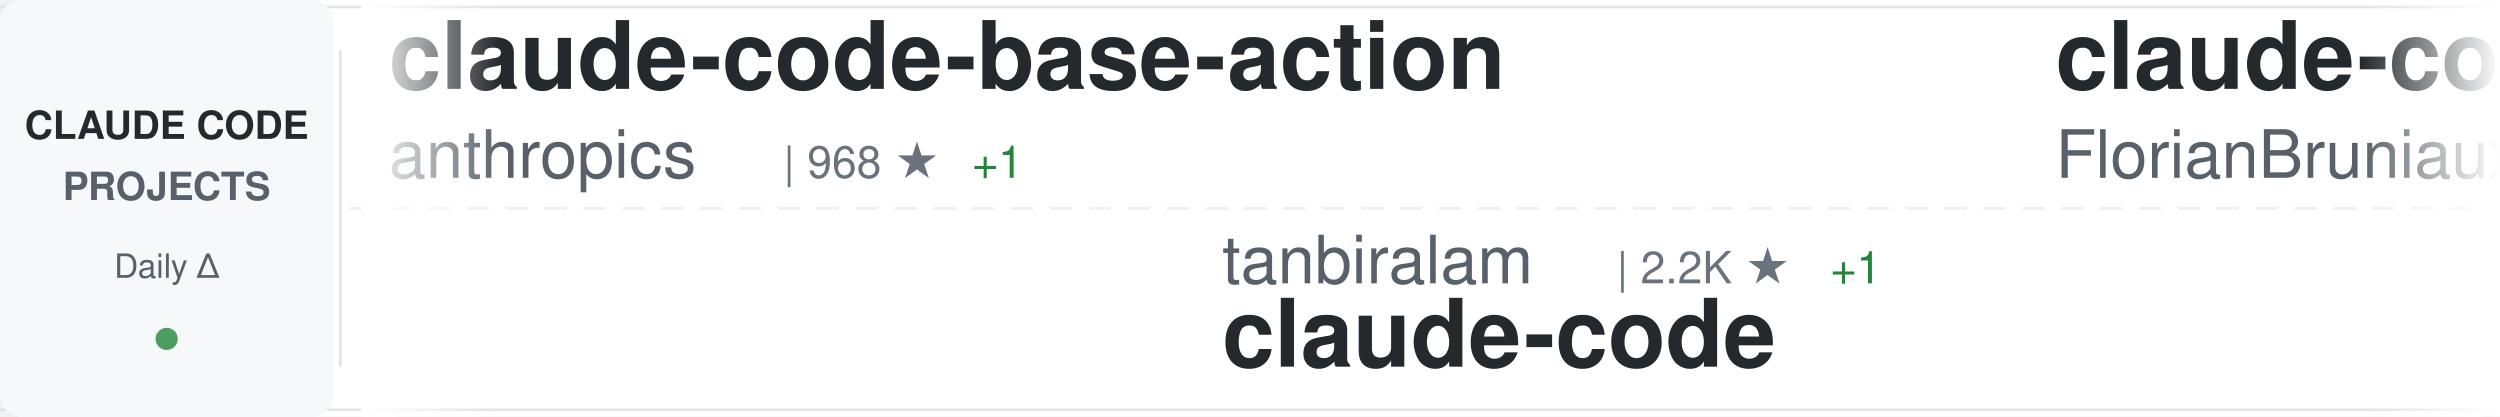
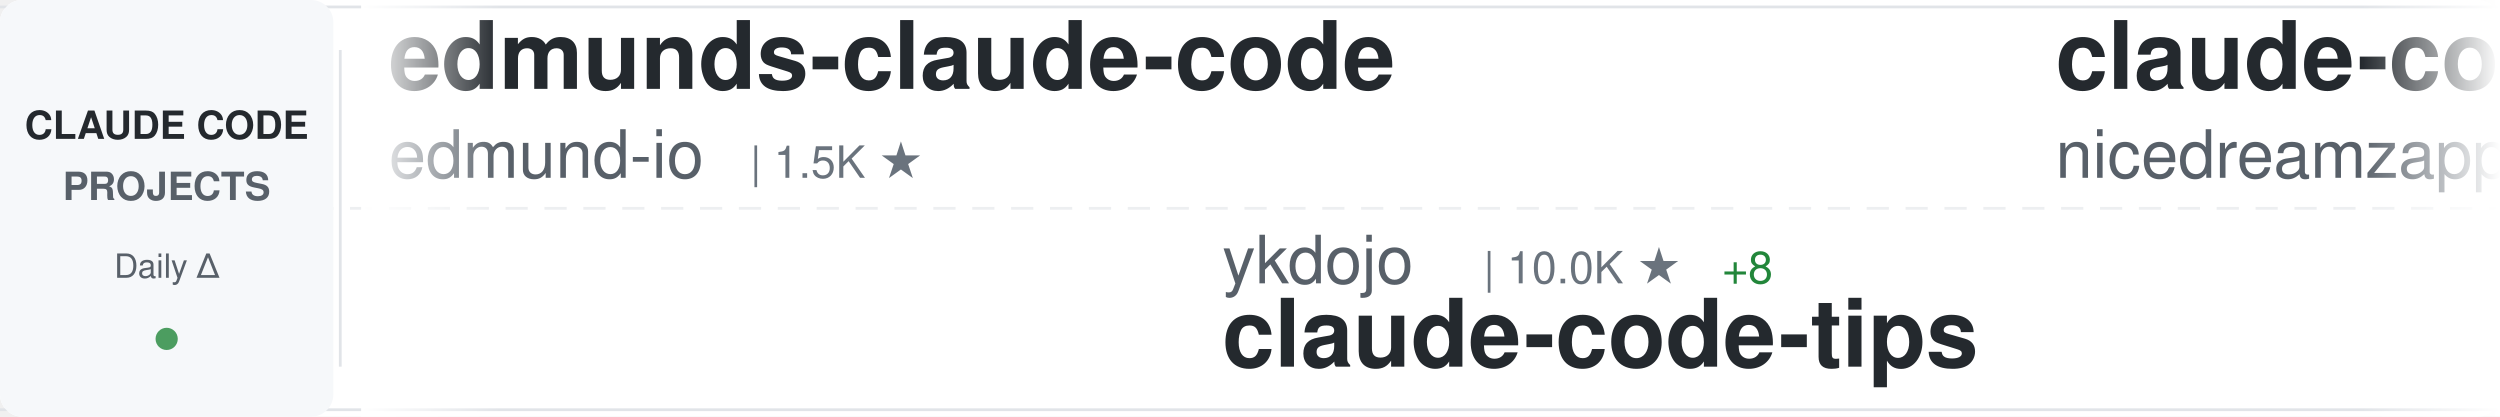
<svg xmlns="http://www.w3.org/2000/svg" width="900" height="150">
  <defs>
    <linearGradient id="awesomeLeftFade" x1="0%" y1="0%" x2="100%" y2="0%">
      <stop offset="0%" style="stop-color:#ffffff;stop-opacity:1" />
      <stop offset="100%" style="stop-color:#ffffff;stop-opacity:0" />
    </linearGradient>
    <linearGradient id="awesomeRightFade" x1="0%" y1="0%" x2="100%" y2="0%">
      <stop offset="0%" style="stop-color:#ffffff;stop-opacity:0" />
      <stop offset="100%" style="stop-color:#ffffff;stop-opacity:1" />
    </linearGradient>
  </defs>
  <rect width="900" height="150" fill="#ffffff" rx="8" />
  <rect x="0" y="2" width="900" height="1" fill="#e1e4e8" />
  <rect x="0" y="147" width="900" height="1" fill="#e1e4e8" />
  <line x1="0" y1="75" x2="900" y2="75" stroke="#e1e4e8" stroke-width="1" stroke-dasharray="8 6" opacity="0.6" />
  <rect x="0" y="0" width="120" height="150" fill="#f6f8fa" rx="8" />
  <text x="60" y="50" font-family="-apple-system, BlinkMacSystemFont, 'Segoe UI', Helvetica, Arial, sans-serif" font-size="14" font-weight="600" fill="#24292e" text-anchor="middle">CLAUDE CODE</text>
  <text x="60" y="72" font-family="-apple-system, BlinkMacSystemFont, 'Segoe UI', Helvetica, Arial, sans-serif" font-size="14" font-weight="600" fill="#586069" text-anchor="middle">PROJECTS</text>
  <text x="60" y="100" font-family="-apple-system, BlinkMacSystemFont, 'Segoe UI', Helvetica, Arial, sans-serif" font-size="12" font-weight="500" fill="#586069" text-anchor="middle">Daily Δ</text>
  <circle cx="60" cy="122" r="4" fill="#22863a" opacity="0.8" />
  <rect x="122" y="18" width="1" height="114" fill="#e1e4e8" />
  <clipPath id="awesomeTickerClip">
    <rect x="130" y="0" width="770" height="150" />
  </clipPath>
  <g clip-path="url(#awesomeTickerClip)">
    <g id="awesomeTickerItems">
      <animateTransform attributeName="transform" attributeType="XML" type="translate" from="0 0" to="-3000 0" dur="54s" repeatCount="indefinite" />
      <g transform="translate(0, 0)">
-         <text x="140" y="32" font-family="-apple-system, BlinkMacSystemFont, 'Segoe UI', Helvetica, Arial, sans-serif" font-size="34" font-weight="600" fill="#24292e">claude-code-base-action</text>
-         <text x="140" y="64" font-family="-apple-system, BlinkMacSystemFont, 'Segoe UI', Helvetica, Arial, sans-serif" font-size="24" font-weight="400" fill="#586069">anthropics</text>
-         <text x="282" y="64" font-family="-apple-system, BlinkMacSystemFont, 'Segoe UI', Helvetica, Arial, sans-serif" font-size="16" font-weight="500" fill="#6a737d">| 968 ★</text>
-         <text x="350" y="64" font-family="-apple-system, BlinkMacSystemFont, 'Segoe UI', Helvetica, Arial, sans-serif" font-size="16" font-weight="500" fill="#22863a"> +1</text>
+         <text x="140" y="32" font-family="-apple-system, BlinkMacSystemFont, 'Segoe UI', Helvetica, Arial, sans-serif" font-size="34" font-weight="600" fill="#24292e">edmunds-claude-code</text>
+         <text x="140" y="64" font-family="-apple-system, BlinkMacSystemFont, 'Segoe UI', Helvetica, Arial, sans-serif" font-size="24" font-weight="400" fill="#586069">edmund-io</text>
+         <text x="270" y="64" font-family="-apple-system, BlinkMacSystemFont, 'Segoe UI', Helvetica, Arial, sans-serif" font-size="16" font-weight="500" fill="#6a737d">| 1.5K ★</text>
      </g>
      <g transform="translate(300, 0)">
-         <text x="140" y="102" font-family="-apple-system, BlinkMacSystemFont, 'Segoe UI', Helvetica, Arial, sans-serif" font-size="24" font-weight="400" fill="#586069">tanbiralam</text>
-         <text x="282" y="102" font-family="-apple-system, BlinkMacSystemFont, 'Segoe UI', Helvetica, Arial, sans-serif" font-size="16" font-weight="500" fill="#6a737d">| 2.2K ★</text>
-         <text x="359" y="102" font-family="-apple-system, BlinkMacSystemFont, 'Segoe UI', Helvetica, Arial, sans-serif" font-size="16" font-weight="500" fill="#22863a"> +1</text>
-         <text x="140" y="132" font-family="-apple-system, BlinkMacSystemFont, 'Segoe UI', Helvetica, Arial, sans-serif" font-size="34" font-weight="600" fill="#24292e">claude-code</text>
+         <text x="140" y="102" font-family="-apple-system, BlinkMacSystemFont, 'Segoe UI', Helvetica, Arial, sans-serif" font-size="24" font-weight="400" fill="#586069">ykdojo</text>
+         <text x="234" y="102" font-family="-apple-system, BlinkMacSystemFont, 'Segoe UI', Helvetica, Arial, sans-serif" font-size="16" font-weight="500" fill="#6a737d">| 10.0K ★</text>
+         <text x="320" y="102" font-family="-apple-system, BlinkMacSystemFont, 'Segoe UI', Helvetica, Arial, sans-serif" font-size="16" font-weight="500" fill="#22863a"> +8</text>
+         <text x="140" y="132" font-family="-apple-system, BlinkMacSystemFont, 'Segoe UI', Helvetica, Arial, sans-serif" font-size="34" font-weight="600" fill="#24292e">claude-code-tips</text>
      </g>
      <g transform="translate(600, 0)">
-         <text x="140" y="32" font-family="-apple-system, BlinkMacSystemFont, 'Segoe UI', Helvetica, Arial, sans-serif" font-size="34" font-weight="600" fill="#24292e">claude-code-ultimate-gui...</text>
-         <text x="140" y="64" font-family="-apple-system, BlinkMacSystemFont, 'Segoe UI', Helvetica, Arial, sans-serif" font-size="24" font-weight="400" fill="#586069">FlorianBruniaux</text>
-         <text x="342" y="64" font-family="-apple-system, BlinkMacSystemFont, 'Segoe UI', Helvetica, Arial, sans-serif" font-size="16" font-weight="500" fill="#6a737d">| 5.9K ★</text>
-         <text x="419" y="64" font-family="-apple-system, BlinkMacSystemFont, 'Segoe UI', Helvetica, Arial, sans-serif" font-size="16" font-weight="500" fill="#22863a"> +1</text>
+         <text x="140" y="32" font-family="-apple-system, BlinkMacSystemFont, 'Segoe UI', Helvetica, Arial, sans-serif" font-size="34" font-weight="600" fill="#24292e">claude-code-local</text>
+         <text x="140" y="64" font-family="-apple-system, BlinkMacSystemFont, 'Segoe UI', Helvetica, Arial, sans-serif" font-size="24" font-weight="400" fill="#586069">nicedreamzapp</text>
+         <text x="318" y="64" font-family="-apple-system, BlinkMacSystemFont, 'Segoe UI', Helvetica, Arial, sans-serif" font-size="16" font-weight="500" fill="#6a737d">| 3.3K ★</text>
      </g>
      <g transform="translate(900, 0)">
-         <text x="140" y="102" font-family="-apple-system, BlinkMacSystemFont, 'Segoe UI', Helvetica, Arial, sans-serif" font-size="24" font-weight="400" fill="#586069">zstmfhy</text>
-         <text x="246" y="102" font-family="-apple-system, BlinkMacSystemFont, 'Segoe UI', Helvetica, Arial, sans-serif" font-size="16" font-weight="500" fill="#6a737d">| 189 ★</text>
-         <text x="314" y="102" font-family="-apple-system, BlinkMacSystemFont, 'Segoe UI', Helvetica, Arial, sans-serif" font-size="16" font-weight="500" fill="#cb2431"> -1</text>
-         <text x="140" y="132" font-family="-apple-system, BlinkMacSystemFont, 'Segoe UI', Helvetica, Arial, sans-serif" font-size="34" font-weight="600" fill="#24292e">Claude-code</text>
+         <text x="140" y="102" font-family="-apple-system, BlinkMacSystemFont, 'Segoe UI', Helvetica, Arial, sans-serif" font-size="24" font-weight="400" fill="#586069">SeemSeam</text>
+         <text x="258" y="102" font-family="-apple-system, BlinkMacSystemFont, 'Segoe UI', Helvetica, Arial, sans-serif" font-size="16" font-weight="500" fill="#6a737d">| 3.5K ★</text>
+         <text x="335" y="102" font-family="-apple-system, BlinkMacSystemFont, 'Segoe UI', Helvetica, Arial, sans-serif" font-size="16" font-weight="500" fill="#22863a"> +2</text>
+         <text x="140" y="132" font-family="-apple-system, BlinkMacSystemFont, 'Segoe UI', Helvetica, Arial, sans-serif" font-size="34" font-weight="600" fill="#24292e">claude_codex_bridge</text>
      </g>
      <g transform="translate(1200, 0)">
-         <text x="140" y="32" font-family="-apple-system, BlinkMacSystemFont, 'Segoe UI', Helvetica, Arial, sans-serif" font-size="34" font-weight="600" fill="#24292e">collection-claude-code-s...</text>
-         <text x="140" y="64" font-family="-apple-system, BlinkMacSystemFont, 'Segoe UI', Helvetica, Arial, sans-serif" font-size="24" font-weight="400" fill="#586069">chauncygu</text>
-         <text x="270" y="64" font-family="-apple-system, BlinkMacSystemFont, 'Segoe UI', Helvetica, Arial, sans-serif" font-size="16" font-weight="500" fill="#6a737d">| 2.8K ★</text>
-         <text x="347" y="64" font-family="-apple-system, BlinkMacSystemFont, 'Segoe UI', Helvetica, Arial, sans-serif" font-size="16" font-weight="500" fill="#22863a"> +1</text>
+         <text x="140" y="32" font-family="-apple-system, BlinkMacSystemFont, 'Segoe UI', Helvetica, Arial, sans-serif" font-size="34" font-weight="600" fill="#24292e">claude-code</text>
+         <text x="140" y="64" font-family="-apple-system, BlinkMacSystemFont, 'Segoe UI', Helvetica, Arial, sans-serif" font-size="24" font-weight="400" fill="#586069">xorespesp</text>
+         <text x="270" y="64" font-family="-apple-system, BlinkMacSystemFont, 'Segoe UI', Helvetica, Arial, sans-serif" font-size="16" font-weight="500" fill="#6a737d">| 231 ★</text>
      </g>
      <g transform="translate(1500, 0)">
-         <text x="140" y="102" font-family="-apple-system, BlinkMacSystemFont, 'Segoe UI', Helvetica, Arial, sans-serif" font-size="24" font-weight="400" fill="#586069">alex000kim</text>
-         <text x="282" y="102" font-family="-apple-system, BlinkMacSystemFont, 'Segoe UI', Helvetica, Arial, sans-serif" font-size="16" font-weight="500" fill="#6a737d">| 233 ★</text>
-         <text x="140" y="132" font-family="-apple-system, BlinkMacSystemFont, 'Segoe UI', Helvetica, Arial, sans-serif" font-size="34" font-weight="600" fill="#24292e">claude-code</text>
+         <text x="140" y="102" font-family="-apple-system, BlinkMacSystemFont, 'Segoe UI', Helvetica, Arial, sans-serif" font-size="24" font-weight="400" fill="#586069">JrCx7scC</text>
+         <text x="258" y="102" font-family="-apple-system, BlinkMacSystemFont, 'Segoe UI', Helvetica, Arial, sans-serif" font-size="16" font-weight="500" fill="#6a737d">| 375 ★</text>
+         <text x="140" y="132" font-family="-apple-system, BlinkMacSystemFont, 'Segoe UI', Helvetica, Arial, sans-serif" font-size="34" font-weight="600" fill="#24292e">claude-code-source</text>
      </g>
      <g transform="translate(1800, 0)">
-         <text x="140" y="32" font-family="-apple-system, BlinkMacSystemFont, 'Segoe UI', Helvetica, Arial, sans-serif" font-size="34" font-weight="600" fill="#24292e">oh-my-claudecode</text>
-         <text x="140" y="64" font-family="-apple-system, BlinkMacSystemFont, 'Segoe UI', Helvetica, Arial, sans-serif" font-size="24" font-weight="400" fill="#586069">Yeachan-Heo</text>
-         <text x="294" y="64" font-family="-apple-system, BlinkMacSystemFont, 'Segoe UI', Helvetica, Arial, sans-serif" font-size="16" font-weight="500" fill="#6a737d">| 39.0K ★</text>
-         <text x="380" y="64" font-family="-apple-system, BlinkMacSystemFont, 'Segoe UI', Helvetica, Arial, sans-serif" font-size="16" font-weight="500" fill="#22863a"> +5</text>
+         <text x="140" y="32" font-family="-apple-system, BlinkMacSystemFont, 'Segoe UI', Helvetica, Arial, sans-serif" font-size="34" font-weight="600" fill="#24292e">claude-code-hub</text>
+         <text x="140" y="64" font-family="-apple-system, BlinkMacSystemFont, 'Segoe UI', Helvetica, Arial, sans-serif" font-size="24" font-weight="400" fill="#586069">ding113</text>
+         <text x="246" y="64" font-family="-apple-system, BlinkMacSystemFont, 'Segoe UI', Helvetica, Arial, sans-serif" font-size="16" font-weight="500" fill="#6a737d">| 3.3K ★</text>
      </g>
      <g transform="translate(2100, 0)">
-         <text x="140" y="102" font-family="-apple-system, BlinkMacSystemFont, 'Segoe UI', Helvetica, Arial, sans-serif" font-size="24" font-weight="400" fill="#586069">jarmuine</text>
-         <text x="258" y="102" font-family="-apple-system, BlinkMacSystemFont, 'Segoe UI', Helvetica, Arial, sans-serif" font-size="16" font-weight="500" fill="#6a737d">| 2.3K ★</text>
-         <text x="140" y="132" font-family="-apple-system, BlinkMacSystemFont, 'Segoe UI', Helvetica, Arial, sans-serif" font-size="34" font-weight="600" fill="#24292e">claude-code</text>
+         <text x="140" y="102" font-family="-apple-system, BlinkMacSystemFont, 'Segoe UI', Helvetica, Arial, sans-serif" font-size="24" font-weight="400" fill="#586069">musistudio</text>
+         <text x="282" y="102" font-family="-apple-system, BlinkMacSystemFont, 'Segoe UI', Helvetica, Arial, sans-serif" font-size="16" font-weight="500" fill="#6a737d">| 37.0K ★</text>
+         <text x="368" y="102" font-family="-apple-system, BlinkMacSystemFont, 'Segoe UI', Helvetica, Arial, sans-serif" font-size="16" font-weight="500" fill="#22863a"> +10</text>
+         <text x="140" y="132" font-family="-apple-system, BlinkMacSystemFont, 'Segoe UI', Helvetica, Arial, sans-serif" font-size="34" font-weight="600" fill="#24292e">claude-code-router</text>
      </g>
      <g transform="translate(2400, 0)">
-         <text x="140" y="32" font-family="-apple-system, BlinkMacSystemFont, 'Segoe UI', Helvetica, Arial, sans-serif" font-size="34" font-weight="600" fill="#24292e">Claude-Code</text>
-         <text x="140" y="64" font-family="-apple-system, BlinkMacSystemFont, 'Segoe UI', Helvetica, Arial, sans-serif" font-size="24" font-weight="400" fill="#586069">pengchengneo</text>
-         <text x="306" y="64" font-family="-apple-system, BlinkMacSystemFont, 'Segoe UI', Helvetica, Arial, sans-serif" font-size="16" font-weight="500" fill="#6a737d">| 1.8K ★</text>
+         <text x="140" y="32" font-family="-apple-system, BlinkMacSystemFont, 'Segoe UI', Helvetica, Arial, sans-serif" font-size="34" font-weight="600" fill="#24292e">claude-code-guide</text>
+         <text x="140" y="64" font-family="-apple-system, BlinkMacSystemFont, 'Segoe UI', Helvetica, Arial, sans-serif" font-size="24" font-weight="400" fill="#586069">Cranot</text>
+         <text x="234" y="64" font-family="-apple-system, BlinkMacSystemFont, 'Segoe UI', Helvetica, Arial, sans-serif" font-size="16" font-weight="500" fill="#6a737d">| 2.9K ★</text>
      </g>
      <g transform="translate(2700, 0)">
-         <text x="140" y="102" font-family="-apple-system, BlinkMacSystemFont, 'Segoe UI', Helvetica, Arial, sans-serif" font-size="24" font-weight="400" fill="#586069">kodu-ai</text>
-         <text x="246" y="102" font-family="-apple-system, BlinkMacSystemFont, 'Segoe UI', Helvetica, Arial, sans-serif" font-size="16" font-weight="500" fill="#6a737d">| 5.2K ★</text>
-         <text x="140" y="132" font-family="-apple-system, BlinkMacSystemFont, 'Segoe UI', Helvetica, Arial, sans-serif" font-size="34" font-weight="600" fill="#24292e">claude-coder</text>
+         <text x="140" y="102" font-family="-apple-system, BlinkMacSystemFont, 'Segoe UI', Helvetica, Arial, sans-serif" font-size="24" font-weight="400" fill="#586069">Njengah</text>
+         <text x="246" y="102" font-family="-apple-system, BlinkMacSystemFont, 'Segoe UI', Helvetica, Arial, sans-serif" font-size="16" font-weight="500" fill="#6a737d">| 1.9K ★</text>
+         <text x="323" y="102" font-family="-apple-system, BlinkMacSystemFont, 'Segoe UI', Helvetica, Arial, sans-serif" font-size="16" font-weight="500" fill="#22863a"> +1.9K</text>
+         <text x="140" y="132" font-family="-apple-system, BlinkMacSystemFont, 'Segoe UI', Helvetica, Arial, sans-serif" font-size="34" font-weight="600" fill="#24292e">claude-code-cheat-sheet</text>
      </g>
      <g transform="translate(3000, 0)">
-         <text x="140" y="32" font-family="-apple-system, BlinkMacSystemFont, 'Segoe UI', Helvetica, Arial, sans-serif" font-size="34" font-weight="600" fill="#24292e">claude-code-base-action</text>
-         <text x="140" y="64" font-family="-apple-system, BlinkMacSystemFont, 'Segoe UI', Helvetica, Arial, sans-serif" font-size="24" font-weight="400" fill="#586069">anthropics</text>
-         <text x="282" y="64" font-family="-apple-system, BlinkMacSystemFont, 'Segoe UI', Helvetica, Arial, sans-serif" font-size="16" font-weight="500" fill="#6a737d">| 968 ★</text>
-         <text x="350" y="64" font-family="-apple-system, BlinkMacSystemFont, 'Segoe UI', Helvetica, Arial, sans-serif" font-size="16" font-weight="500" fill="#22863a"> +1</text>
+         <text x="140" y="32" font-family="-apple-system, BlinkMacSystemFont, 'Segoe UI', Helvetica, Arial, sans-serif" font-size="34" font-weight="600" fill="#24292e">edmunds-claude-code</text>
+         <text x="140" y="64" font-family="-apple-system, BlinkMacSystemFont, 'Segoe UI', Helvetica, Arial, sans-serif" font-size="24" font-weight="400" fill="#586069">edmund-io</text>
+         <text x="270" y="64" font-family="-apple-system, BlinkMacSystemFont, 'Segoe UI', Helvetica, Arial, sans-serif" font-size="16" font-weight="500" fill="#6a737d">| 1.5K ★</text>
      </g>
      <g transform="translate(3300, 0)">
-         <text x="140" y="102" font-family="-apple-system, BlinkMacSystemFont, 'Segoe UI', Helvetica, Arial, sans-serif" font-size="24" font-weight="400" fill="#586069">tanbiralam</text>
-         <text x="282" y="102" font-family="-apple-system, BlinkMacSystemFont, 'Segoe UI', Helvetica, Arial, sans-serif" font-size="16" font-weight="500" fill="#6a737d">| 2.2K ★</text>
-         <text x="359" y="102" font-family="-apple-system, BlinkMacSystemFont, 'Segoe UI', Helvetica, Arial, sans-serif" font-size="16" font-weight="500" fill="#22863a"> +1</text>
-         <text x="140" y="132" font-family="-apple-system, BlinkMacSystemFont, 'Segoe UI', Helvetica, Arial, sans-serif" font-size="34" font-weight="600" fill="#24292e">claude-code</text>
+         <text x="140" y="102" font-family="-apple-system, BlinkMacSystemFont, 'Segoe UI', Helvetica, Arial, sans-serif" font-size="24" font-weight="400" fill="#586069">ykdojo</text>
+         <text x="234" y="102" font-family="-apple-system, BlinkMacSystemFont, 'Segoe UI', Helvetica, Arial, sans-serif" font-size="16" font-weight="500" fill="#6a737d">| 10.0K ★</text>
+         <text x="320" y="102" font-family="-apple-system, BlinkMacSystemFont, 'Segoe UI', Helvetica, Arial, sans-serif" font-size="16" font-weight="500" fill="#22863a"> +8</text>
+         <text x="140" y="132" font-family="-apple-system, BlinkMacSystemFont, 'Segoe UI', Helvetica, Arial, sans-serif" font-size="34" font-weight="600" fill="#24292e">claude-code-tips</text>
      </g>
      <g transform="translate(3600, 0)">
-         <text x="140" y="32" font-family="-apple-system, BlinkMacSystemFont, 'Segoe UI', Helvetica, Arial, sans-serif" font-size="34" font-weight="600" fill="#24292e">claude-code-ultimate-gui...</text>
-         <text x="140" y="64" font-family="-apple-system, BlinkMacSystemFont, 'Segoe UI', Helvetica, Arial, sans-serif" font-size="24" font-weight="400" fill="#586069">FlorianBruniaux</text>
-         <text x="342" y="64" font-family="-apple-system, BlinkMacSystemFont, 'Segoe UI', Helvetica, Arial, sans-serif" font-size="16" font-weight="500" fill="#6a737d">| 5.9K ★</text>
-         <text x="419" y="64" font-family="-apple-system, BlinkMacSystemFont, 'Segoe UI', Helvetica, Arial, sans-serif" font-size="16" font-weight="500" fill="#22863a"> +1</text>
+         <text x="140" y="32" font-family="-apple-system, BlinkMacSystemFont, 'Segoe UI', Helvetica, Arial, sans-serif" font-size="34" font-weight="600" fill="#24292e">claude-code-local</text>
+         <text x="140" y="64" font-family="-apple-system, BlinkMacSystemFont, 'Segoe UI', Helvetica, Arial, sans-serif" font-size="24" font-weight="400" fill="#586069">nicedreamzapp</text>
+         <text x="318" y="64" font-family="-apple-system, BlinkMacSystemFont, 'Segoe UI', Helvetica, Arial, sans-serif" font-size="16" font-weight="500" fill="#6a737d">| 3.3K ★</text>
      </g>
      <g transform="translate(3900, 0)">
-         <text x="140" y="102" font-family="-apple-system, BlinkMacSystemFont, 'Segoe UI', Helvetica, Arial, sans-serif" font-size="24" font-weight="400" fill="#586069">zstmfhy</text>
-         <text x="246" y="102" font-family="-apple-system, BlinkMacSystemFont, 'Segoe UI', Helvetica, Arial, sans-serif" font-size="16" font-weight="500" fill="#6a737d">| 189 ★</text>
-         <text x="314" y="102" font-family="-apple-system, BlinkMacSystemFont, 'Segoe UI', Helvetica, Arial, sans-serif" font-size="16" font-weight="500" fill="#cb2431"> -1</text>
-         <text x="140" y="132" font-family="-apple-system, BlinkMacSystemFont, 'Segoe UI', Helvetica, Arial, sans-serif" font-size="34" font-weight="600" fill="#24292e">Claude-code</text>
+         <text x="140" y="102" font-family="-apple-system, BlinkMacSystemFont, 'Segoe UI', Helvetica, Arial, sans-serif" font-size="24" font-weight="400" fill="#586069">SeemSeam</text>
+         <text x="258" y="102" font-family="-apple-system, BlinkMacSystemFont, 'Segoe UI', Helvetica, Arial, sans-serif" font-size="16" font-weight="500" fill="#6a737d">| 3.5K ★</text>
+         <text x="335" y="102" font-family="-apple-system, BlinkMacSystemFont, 'Segoe UI', Helvetica, Arial, sans-serif" font-size="16" font-weight="500" fill="#22863a"> +2</text>
+         <text x="140" y="132" font-family="-apple-system, BlinkMacSystemFont, 'Segoe UI', Helvetica, Arial, sans-serif" font-size="34" font-weight="600" fill="#24292e">claude_codex_bridge</text>
      </g>
    </g>
  </g>
  <rect x="130" y="0" width="50" height="150" fill="url(#awesomeLeftFade)" />
  <rect x="850" y="0" width="50" height="150" fill="url(#awesomeRightFade)" />
</svg>
